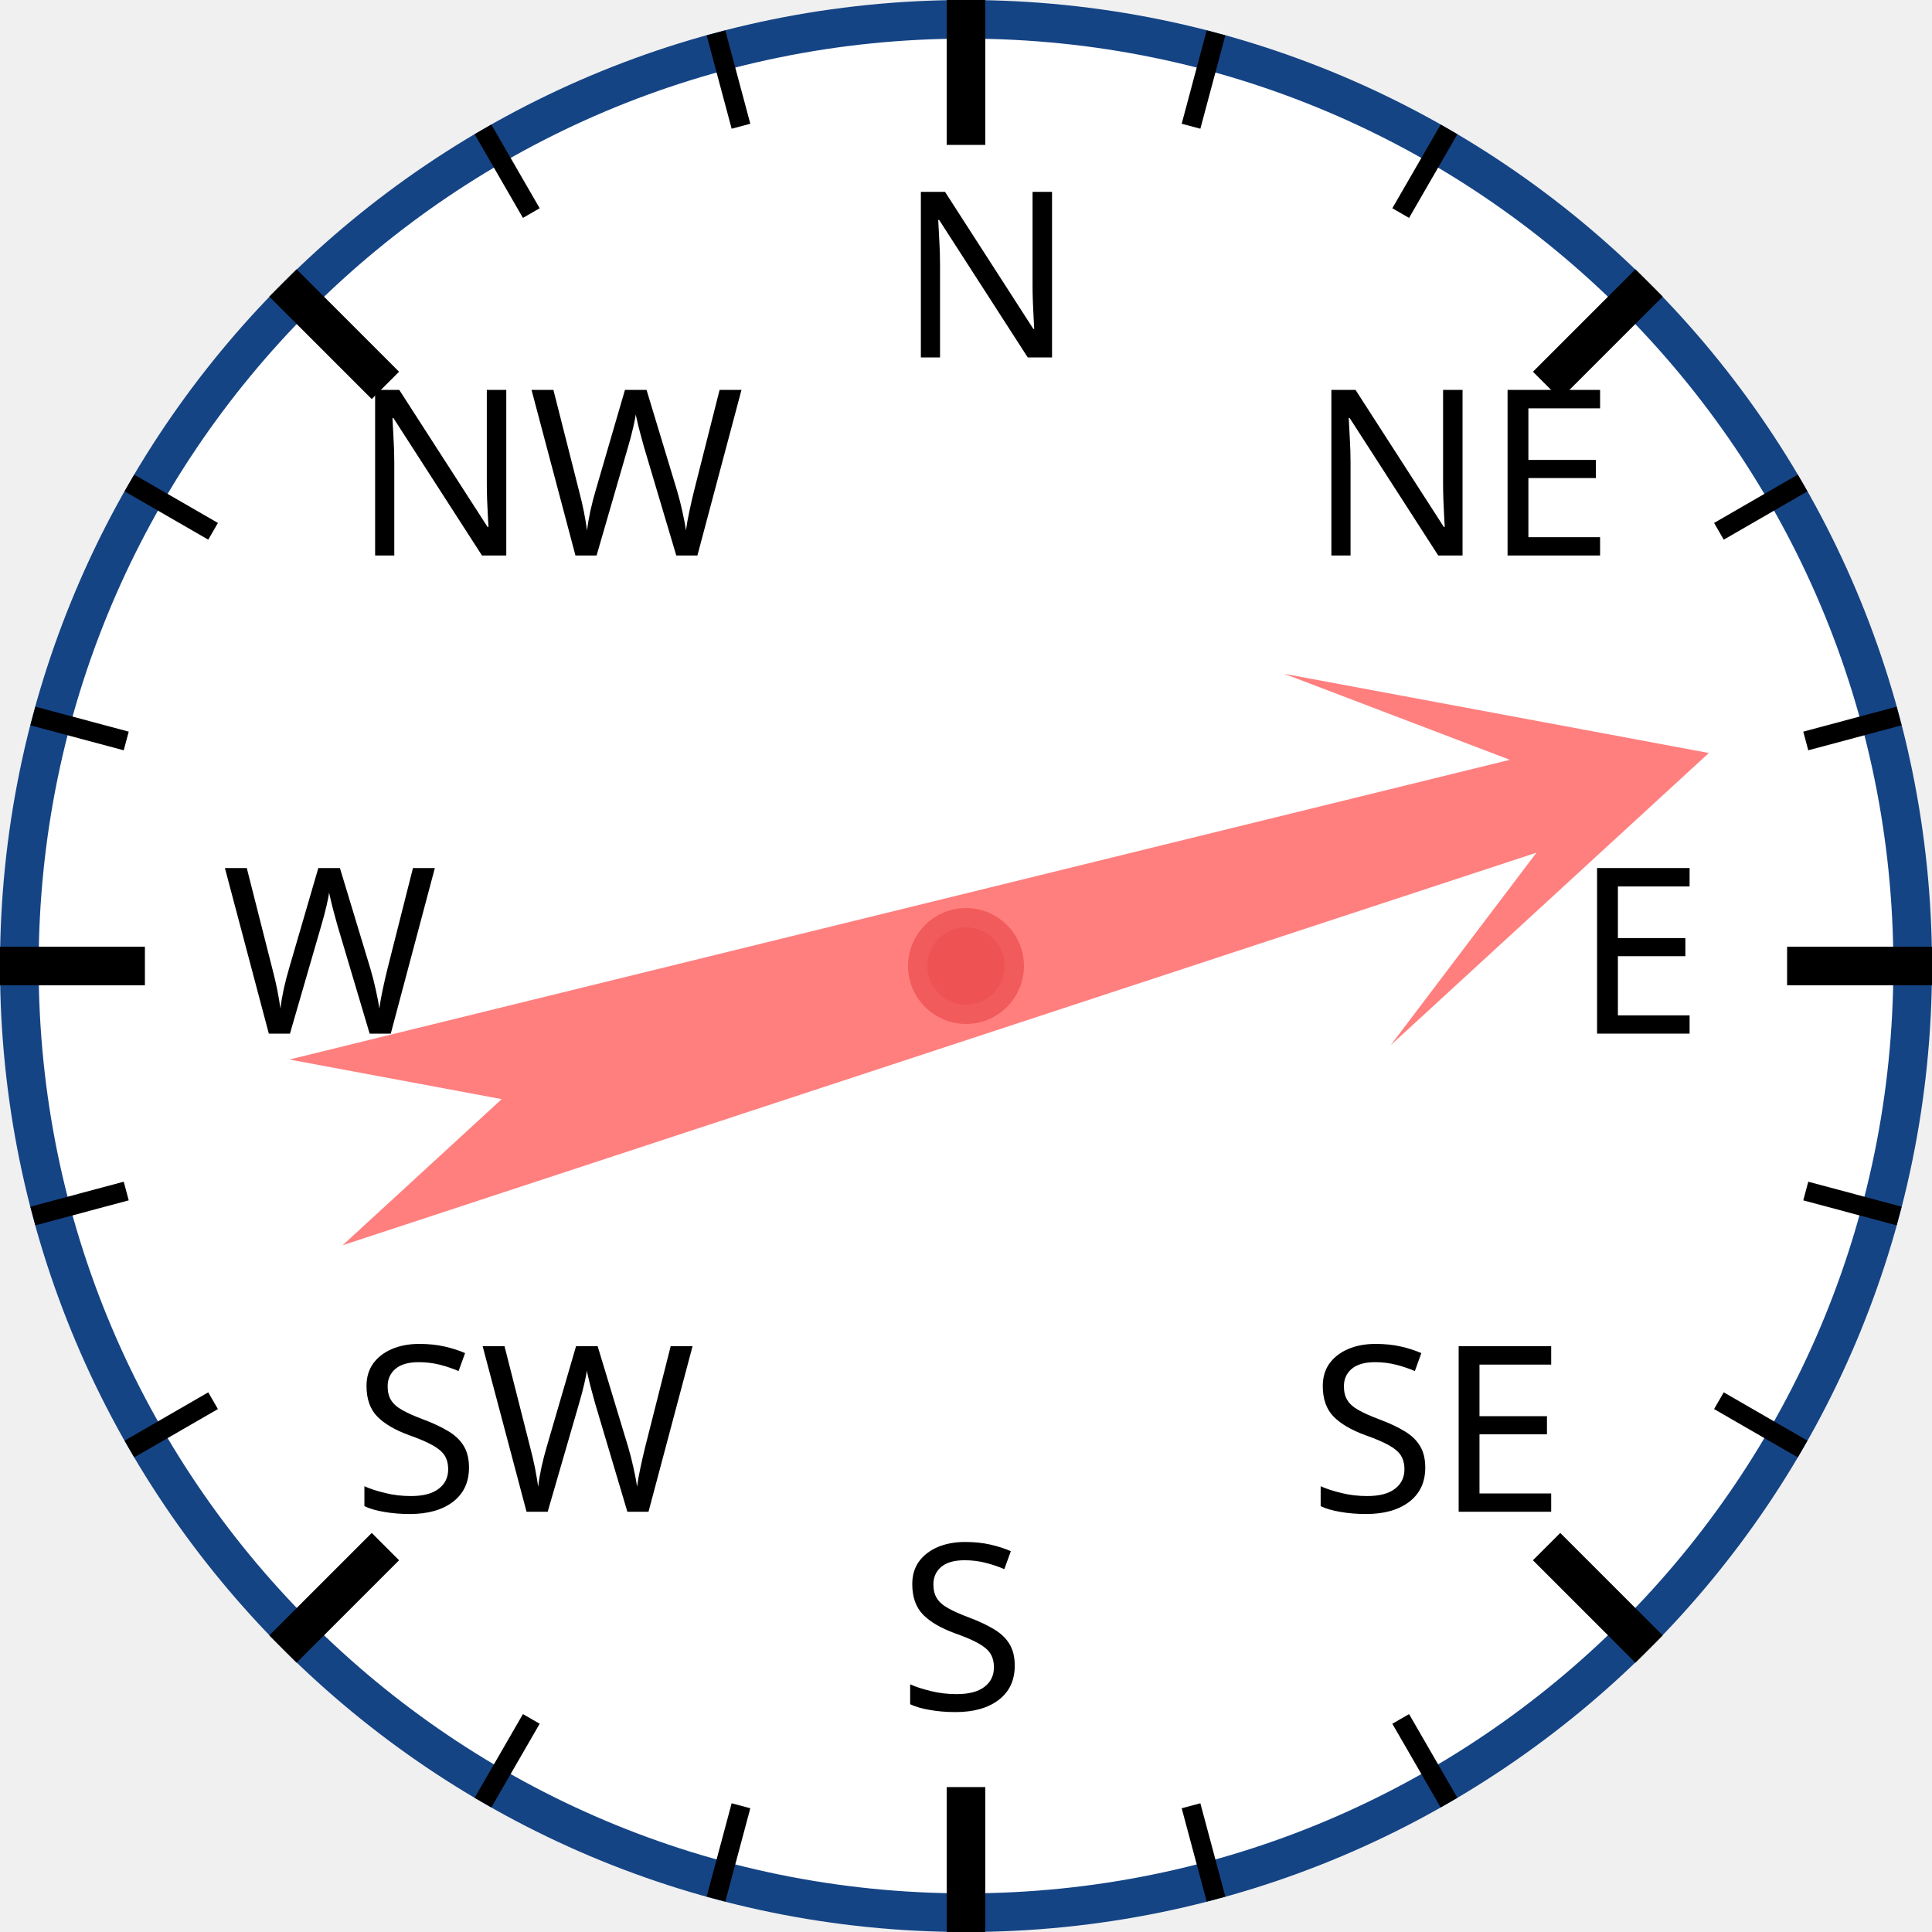
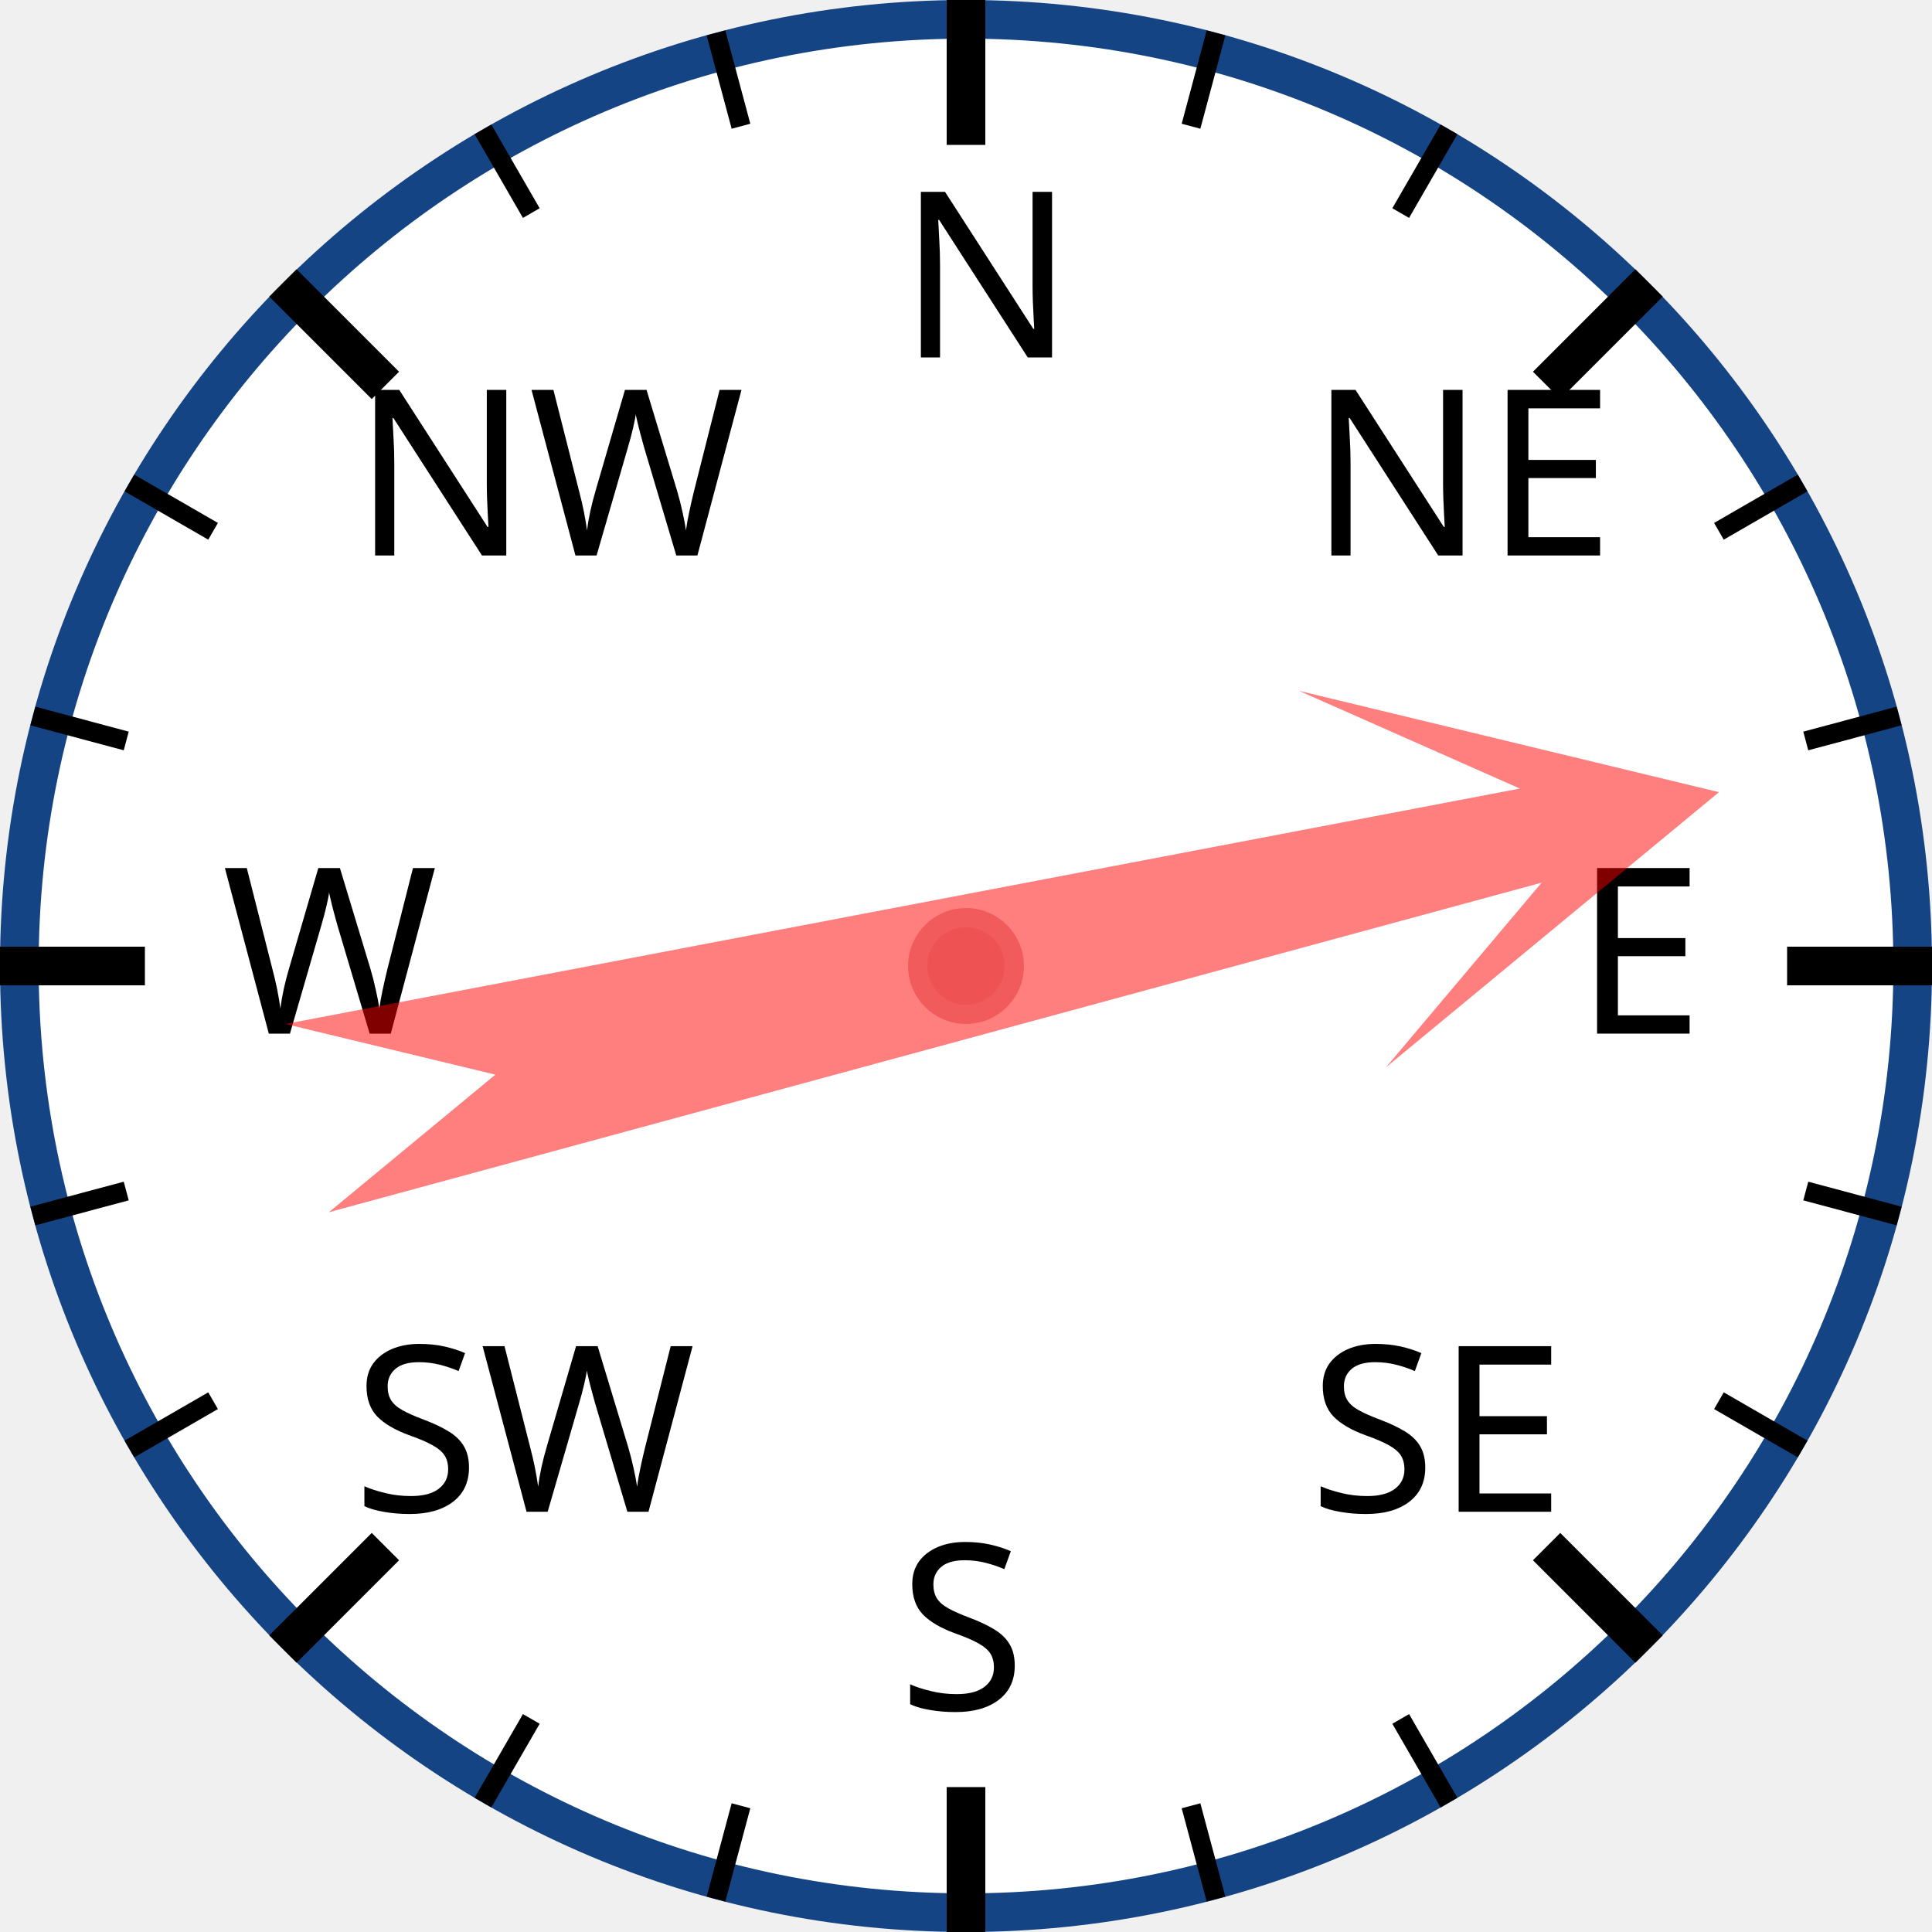
<svg xmlns="http://www.w3.org/2000/svg" width="120px" height="120px" viewBox="0 0 200 200">
  <circle cx="100" cy="100" r="98" style="fill: white; stroke: #154485; stroke-width: 4;" />
  <text x="93.0" y="37.0" style="font-family: sans-serif; font-size: 18pt;">N</text>
  <line x1="100.0" y1="0.0" x2="100.0" y2="15.0" style="stroke: black; stroke-width: 4;" />
  <line x1="74.118" y1="3.407" x2="76.706" y2="13.067" style="stroke: black; stroke-width: 2;" />
  <line x1="50" y1="13.397" x2="55" y2="22.058" style="stroke: black; stroke-width: 2;" />
  <text x="36.503" y="57.503" style="font-family: sans-serif; font-size: 18pt;">NW</text>
  <line x1="29.289" y1="29.289" x2="39.896" y2="39.896" style="stroke: black; stroke-width: 4;" />
  <line x1="13.397" y1="50" x2="22.058" y2="55" style="stroke: black; stroke-width: 2;" />
  <line x1="3.407" y1="74.118" x2="13.067" y2="76.706" style="stroke: black; stroke-width: 2;" />
  <text x="23.0" y="107.0" style="font-family: sans-serif; font-size: 18pt;">W</text>
  <line x1="0.0" y1="100.0" x2="15.0" y2="100.0" style="stroke: black; stroke-width: 4;" />
  <line x1="3.407" y1="125.882" x2="13.067" y2="123.294" style="stroke: black; stroke-width: 2;" />
  <line x1="13.397" y1="150" x2="22.058" y2="145" style="stroke: black; stroke-width: 2;" />
  <text x="36.503" y="156.497" style="font-family: sans-serif; font-size: 18pt;">SW</text>
  <line x1="29.289" y1="170.711" x2="39.896" y2="160.104" style="stroke: black; stroke-width: 4;" />
  <line x1="50" y1="186.603" x2="55" y2="177.942" style="stroke: black; stroke-width: 2;" />
  <line x1="74.118" y1="196.593" x2="76.706" y2="186.933" style="stroke: black; stroke-width: 2;" />
  <text x="93" y="177.0" style="font-family: sans-serif; font-size: 18pt;">S</text>
  <line x1="100" y1="200.0" x2="100" y2="185.0" style="stroke: black; stroke-width: 4;" />
  <line x1="125.882" y1="196.593" x2="123.294" y2="186.933" style="stroke: black; stroke-width: 2;" />
  <line x1="150.0" y1="186.603" x2="145.0" y2="177.942" style="stroke: black; stroke-width: 2;" />
  <text x="135.497" y="156.497" style="font-family: sans-serif; font-size: 18pt;">SE</text>
  <line x1="170.711" y1="170.711" x2="160.104" y2="160.104" style="stroke: black; stroke-width: 4;" />
  <line x1="186.603" y1="150" x2="177.942" y2="145" style="stroke: black; stroke-width: 2;" />
  <line x1="196.593" y1="125.882" x2="186.933" y2="123.294" style="stroke: black; stroke-width: 2;" />
  <text x="163.0" y="107" style="font-family: sans-serif; font-size: 18pt;">E</text>
  <line x1="200.0" y1="100" x2="185.0" y2="100" style="stroke: black; stroke-width: 4;" />
  <line x1="196.593" y1="74.118" x2="186.933" y2="76.706" style="stroke: black; stroke-width: 2;" />
  <line x1="186.603" y1="50" x2="177.942" y2="55" style="stroke: black; stroke-width: 2;" />
  <text x="135.497" y="57.503" style="font-family: sans-serif; font-size: 18pt;">NE</text>
  <line x1="170.711" y1="29.289" x2="160.104" y2="39.896" style="stroke: black; stroke-width: 4;" />
  <line x1="150" y1="13.397" x2="145" y2="22.058" style="stroke: black; stroke-width: 2;" />
  <line x1="125.882" y1="3.407" x2="123.294" y2="13.067" style="stroke: black; stroke-width: 2;" />
-   <polygon points="100 20 120 60 105 40 110 170 100 150 90 170 95 40 80 60" style="fill: red; fill-opacity: 0.5;" transform="rotate(74,100,100)" />
+   <polygon points="100 20 120 60 105 40 110 170 100 150 90 170 95 40 80 60" style="fill: red; fill-opacity: 0.5;" transform="rotate(77,100,100)" />
  <circle cx="100" cy="100" r="5" style="fill: #EE5252; stroke: #F25B5B; stroke-width: 2;" />
</svg>
